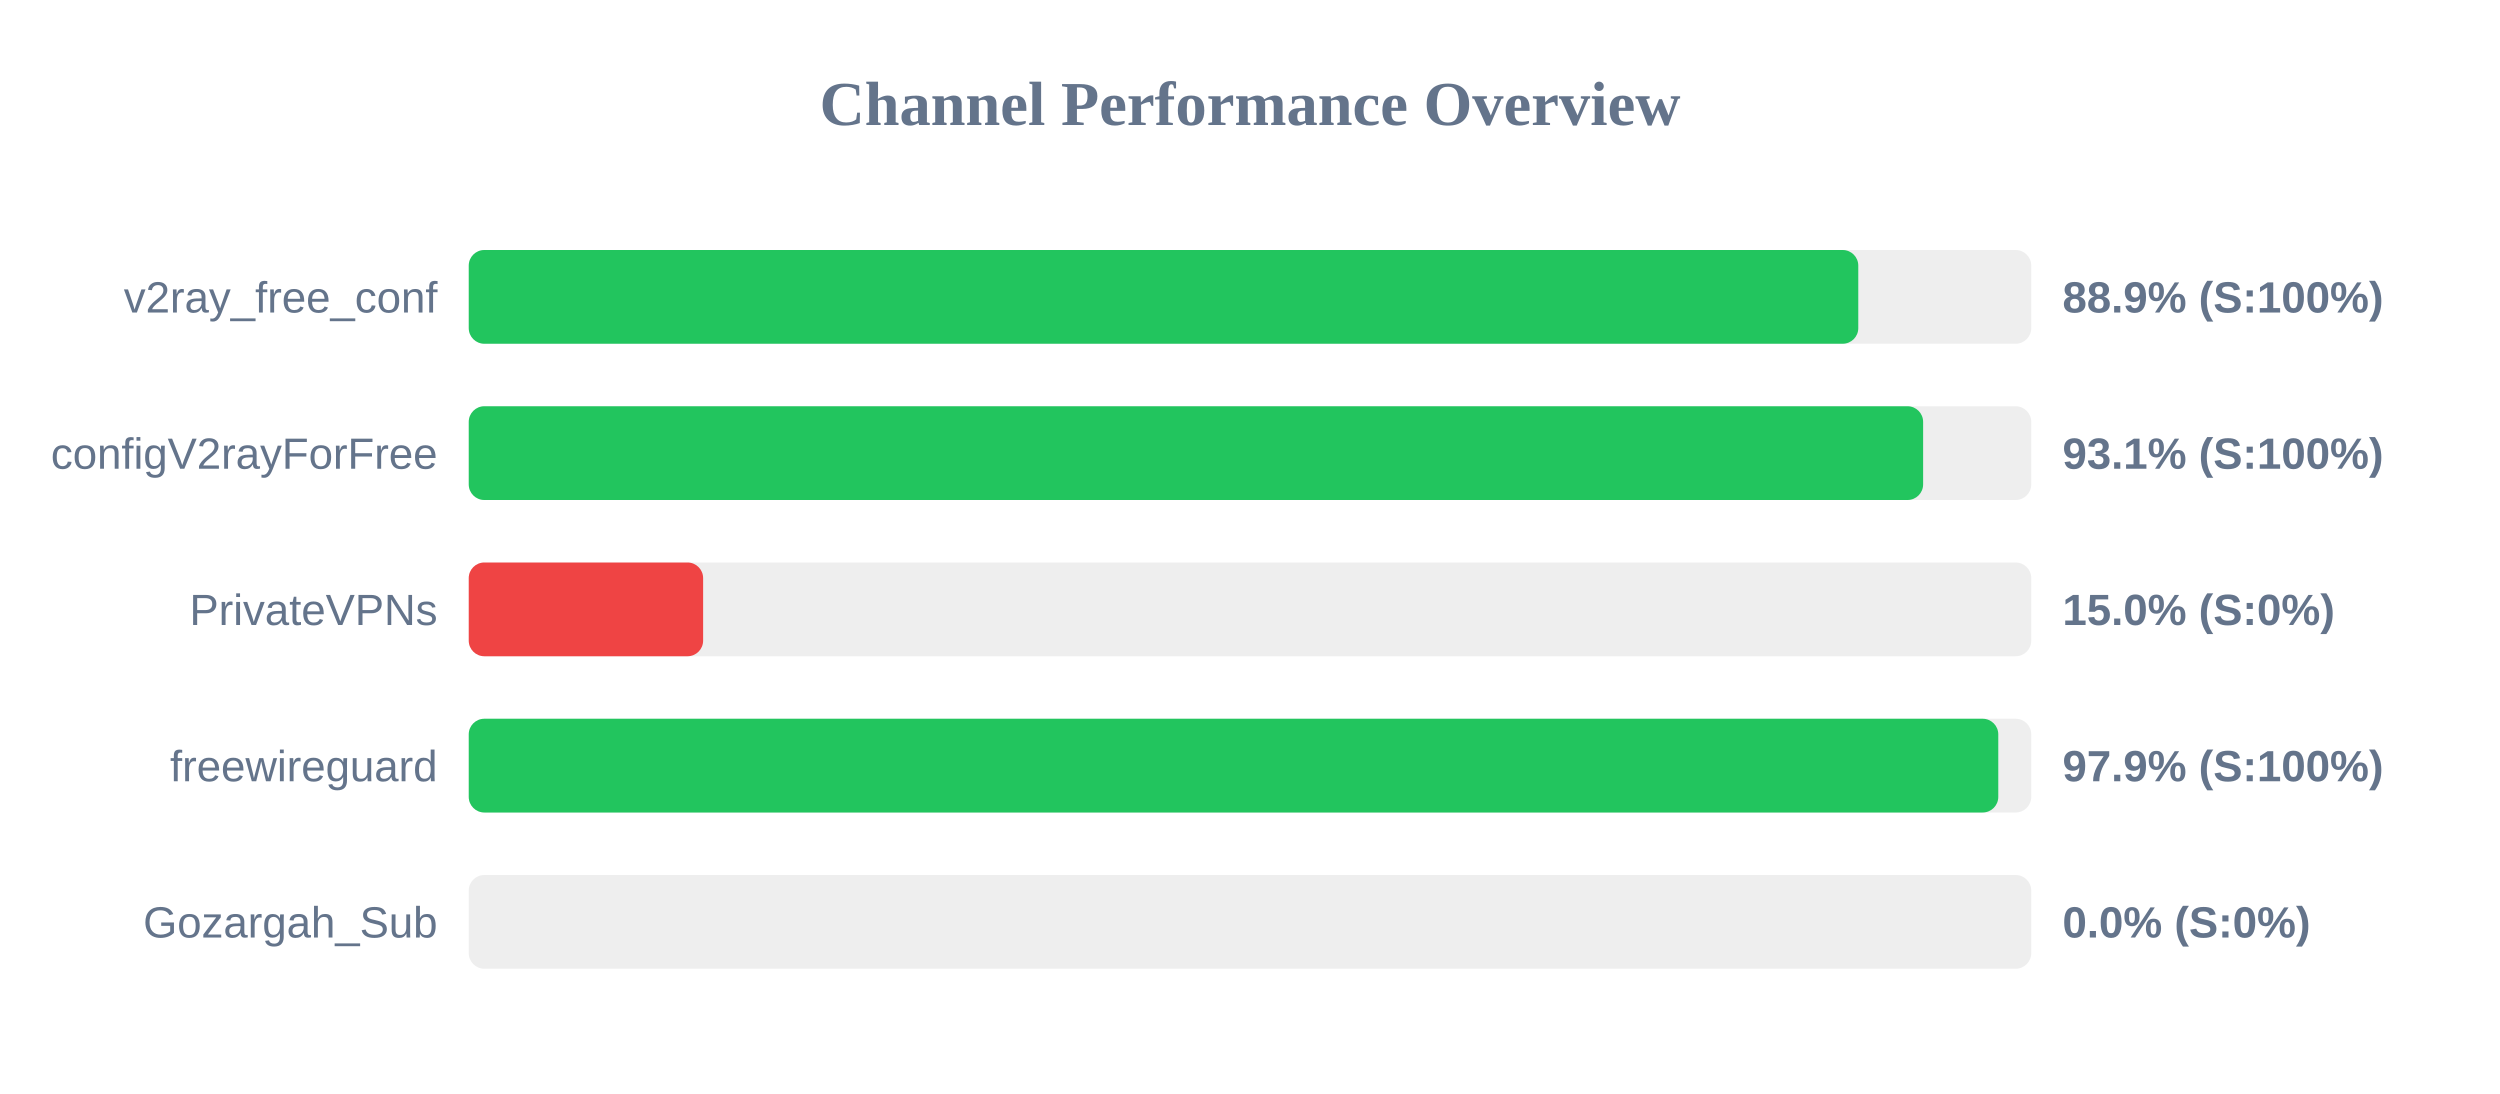
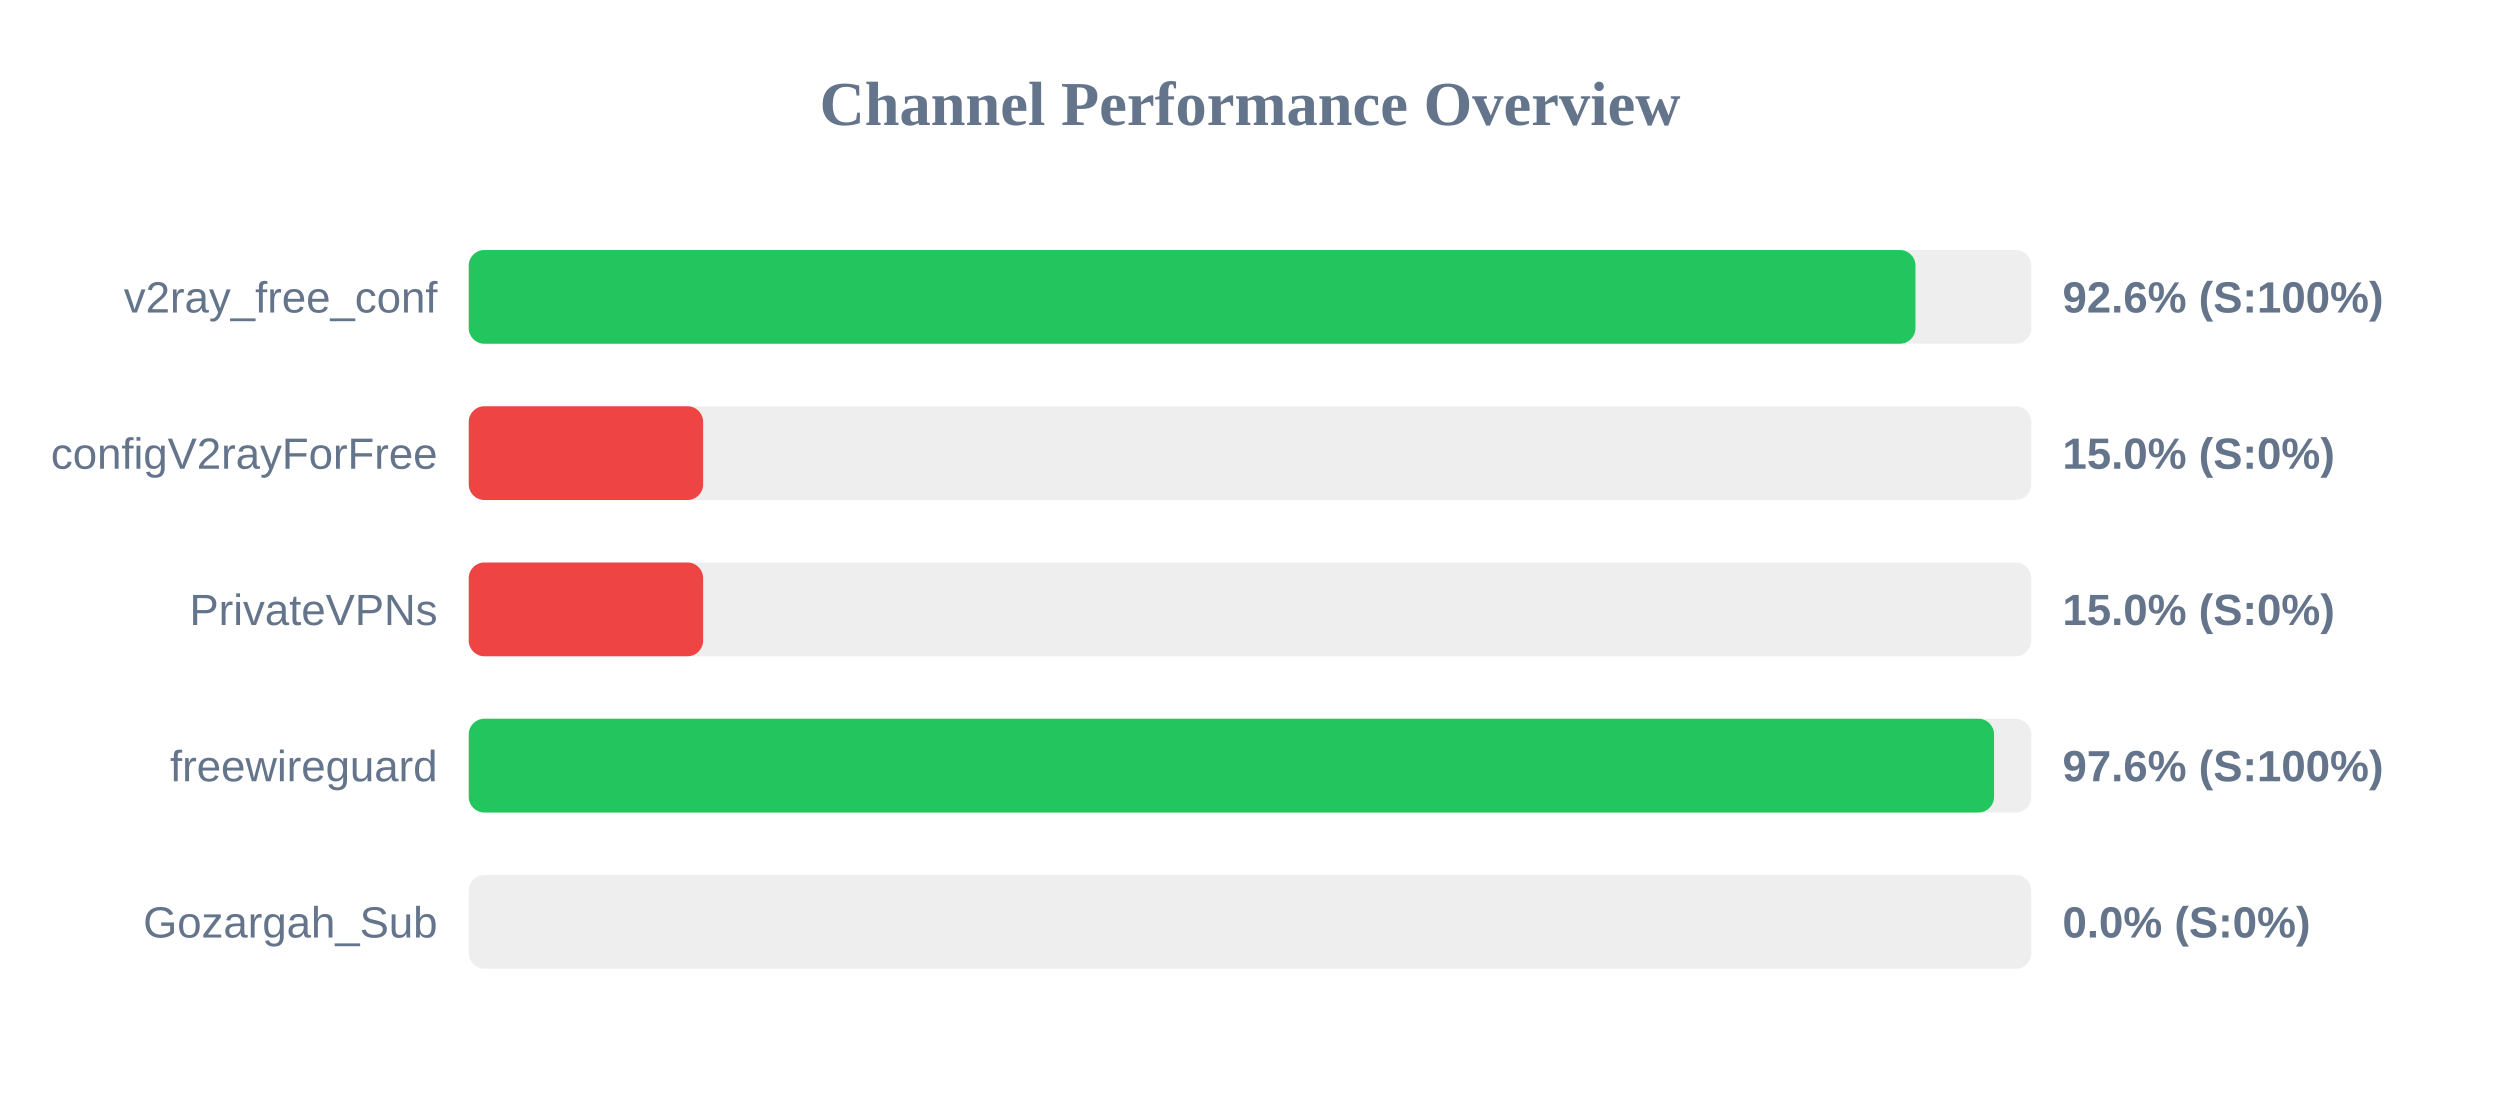
<svg xmlns="http://www.w3.org/2000/svg" width="800" height="350" version="1.1">
  <style>
        .row { font: 14px Arial; fill: #64748b; }
        .score { font: bold 14px Arial; fill: #64748b; }
    </style>
  <text x="400" y="40" text-anchor="middle" font-size="20px" font-weight="bold" fill="#64748b">Channel Performance Overview</text>
  <rect x="150" y="80" width="500" height="30" fill="#eee" rx="5" />
-   <rect x="150" y="80" width="444.65" height="30" fill="#22c55e" rx="5" />
+   <rect x="150" y="80" width="462.95" height="30" fill="#22c55e" rx="5" />
  <text x="140" y="100" text-anchor="end" class="row">v2ray_free_conf</text>
-   <text x="660" y="100" text-anchor="start" class="score">88.9% (S:100%)</text>
+   <text x="660" y="100" text-anchor="start" class="score">92.6% (S:100%)</text>
  <rect x="150" y="130" width="500" height="30" fill="#eee" rx="5" />
-   <rect x="150" y="130" width="465.4" height="30" fill="#22c55e" rx="5" />
+   <rect x="150" y="130" width="75.0" height="30" fill="#ef4444" rx="5" />
  <text x="140" y="150" text-anchor="end" class="row">configV2rayForFree</text>
-   <text x="660" y="150" text-anchor="start" class="score">93.1% (S:100%)</text>
+   <text x="660" y="150" text-anchor="start" class="score">15.0% (S:0%)</text>
  <rect x="150" y="180" width="500" height="30" fill="#eee" rx="5" />
  <rect x="150" y="180" width="75.0" height="30" fill="#ef4444" rx="5" />
  <text x="140" y="200" text-anchor="end" class="row">PrivateVPNs</text>
  <text x="660" y="200" text-anchor="start" class="score">15.0% (S:0%)</text>
  <rect x="150" y="230" width="500" height="30" fill="#eee" rx="5" />
-   <rect x="150" y="230" width="489.45" height="30" fill="#22c55e" rx="5" />
+   <rect x="150" y="230" width="488.1" height="30" fill="#22c55e" rx="5" />
  <text x="140" y="250" text-anchor="end" class="row">freewireguard</text>
-   <text x="660" y="250" text-anchor="start" class="score">97.9% (S:100%)</text>
+   <text x="660" y="250" text-anchor="start" class="score">97.6% (S:100%)</text>
  <rect x="150" y="280" width="500" height="30" fill="#eee" rx="5" />
  <rect x="150" y="280" width="0.0" height="30" fill="#ef4444" rx="5" />
  <text x="140" y="300" text-anchor="end" class="row">Gozargah_Sub</text>
  <text x="660" y="300" text-anchor="start" class="score">0.0% (S:0%)</text>
</svg>
